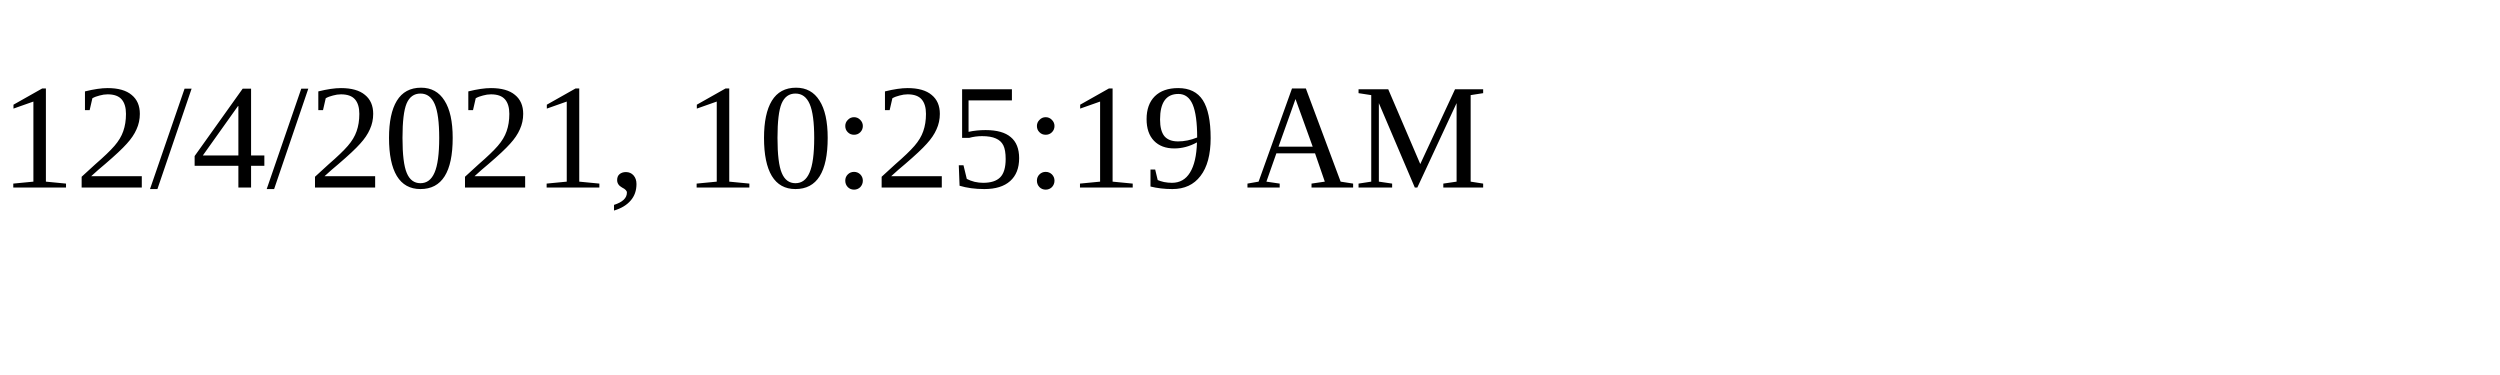
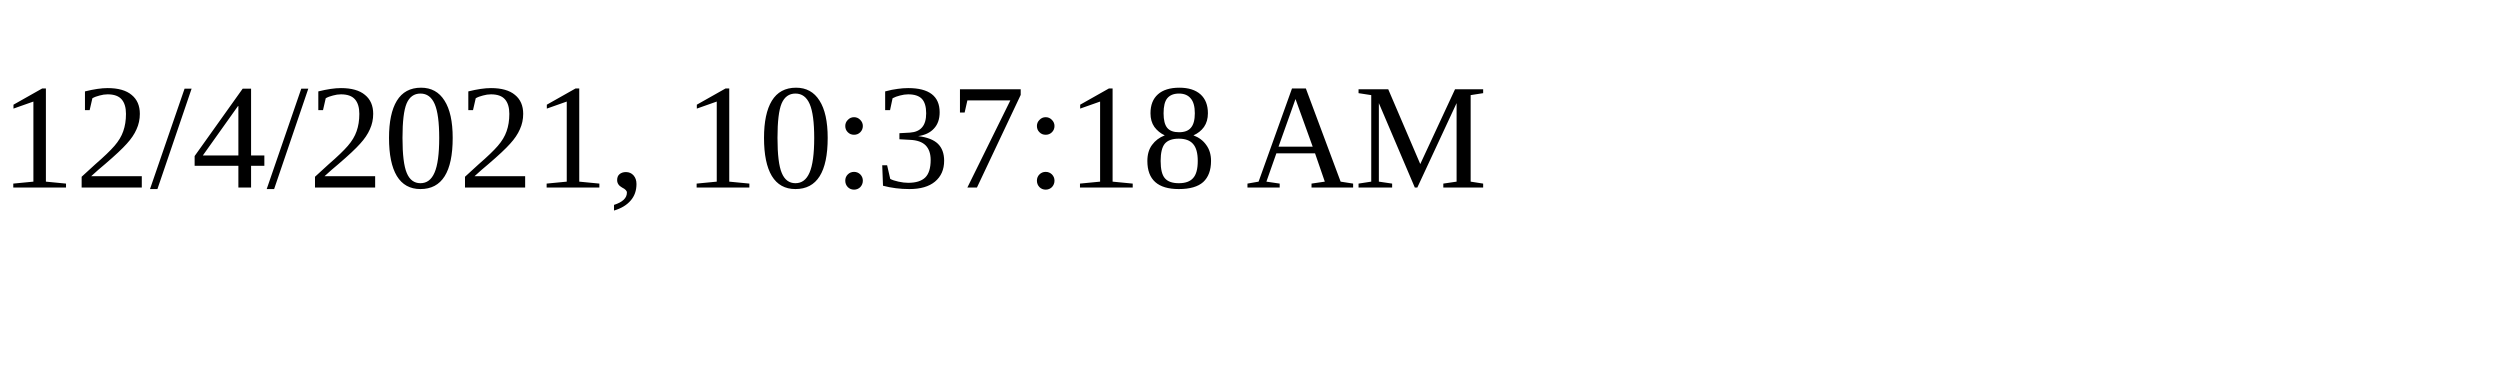
<svg xmlns="http://www.w3.org/2000/svg" height="30" width="200">
-   <text x="0" y="15">12/4/2021, 10:25:19 AM</text>
+   <text x="0" y="15">12/4/2021, 10:37:18 AM</text>
</svg>
